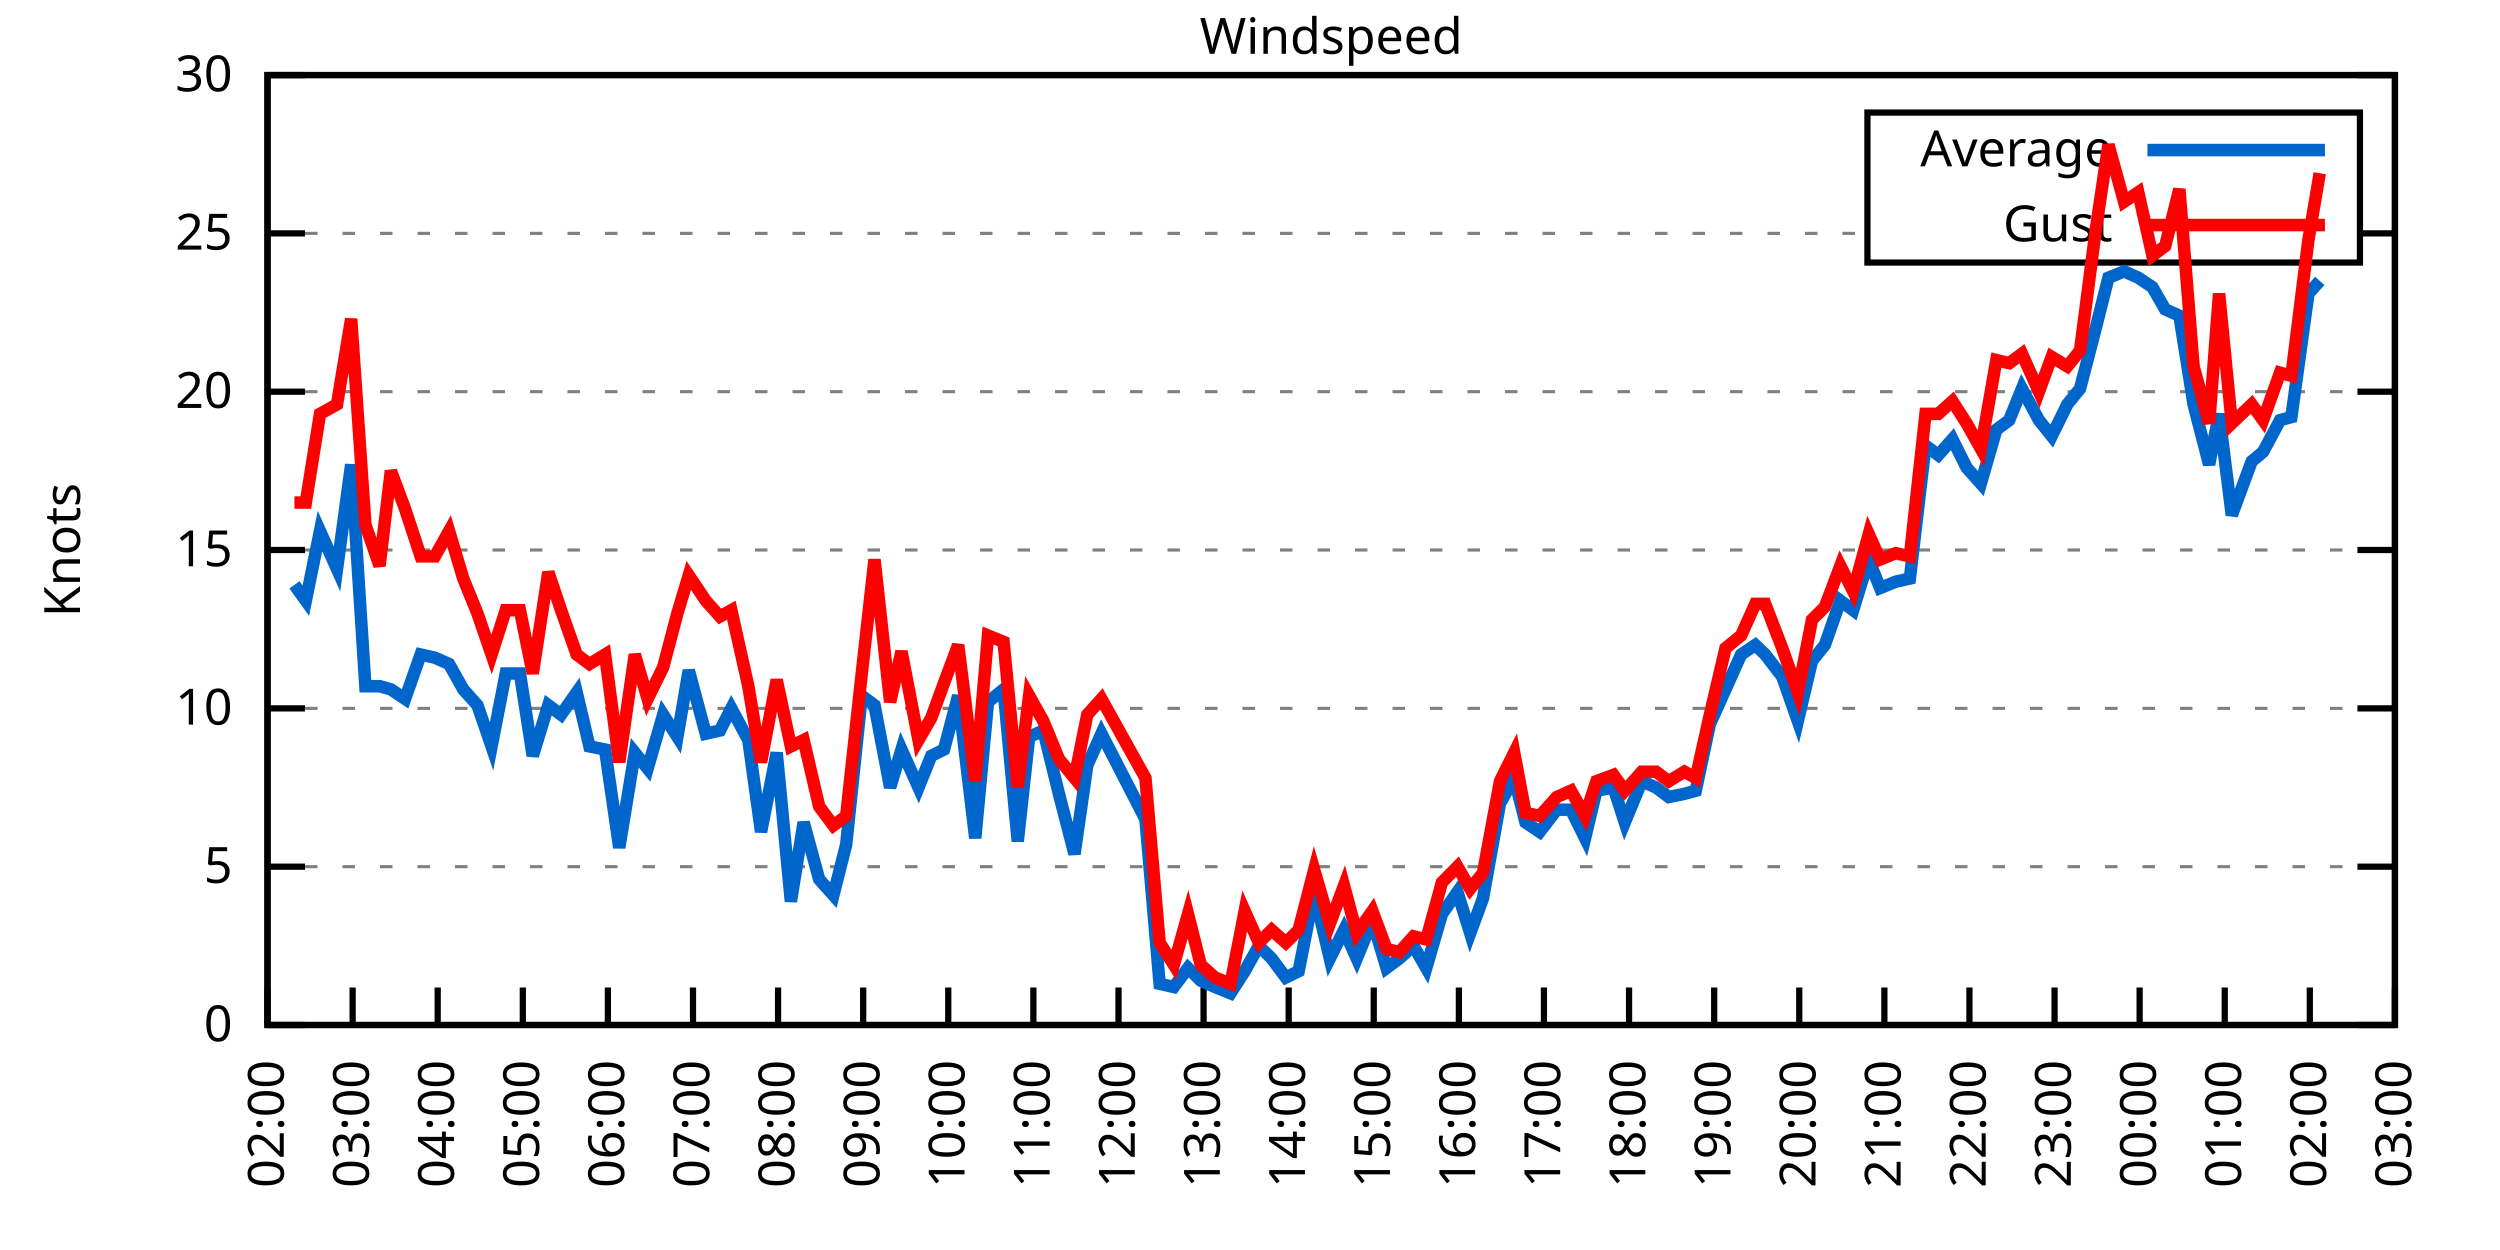
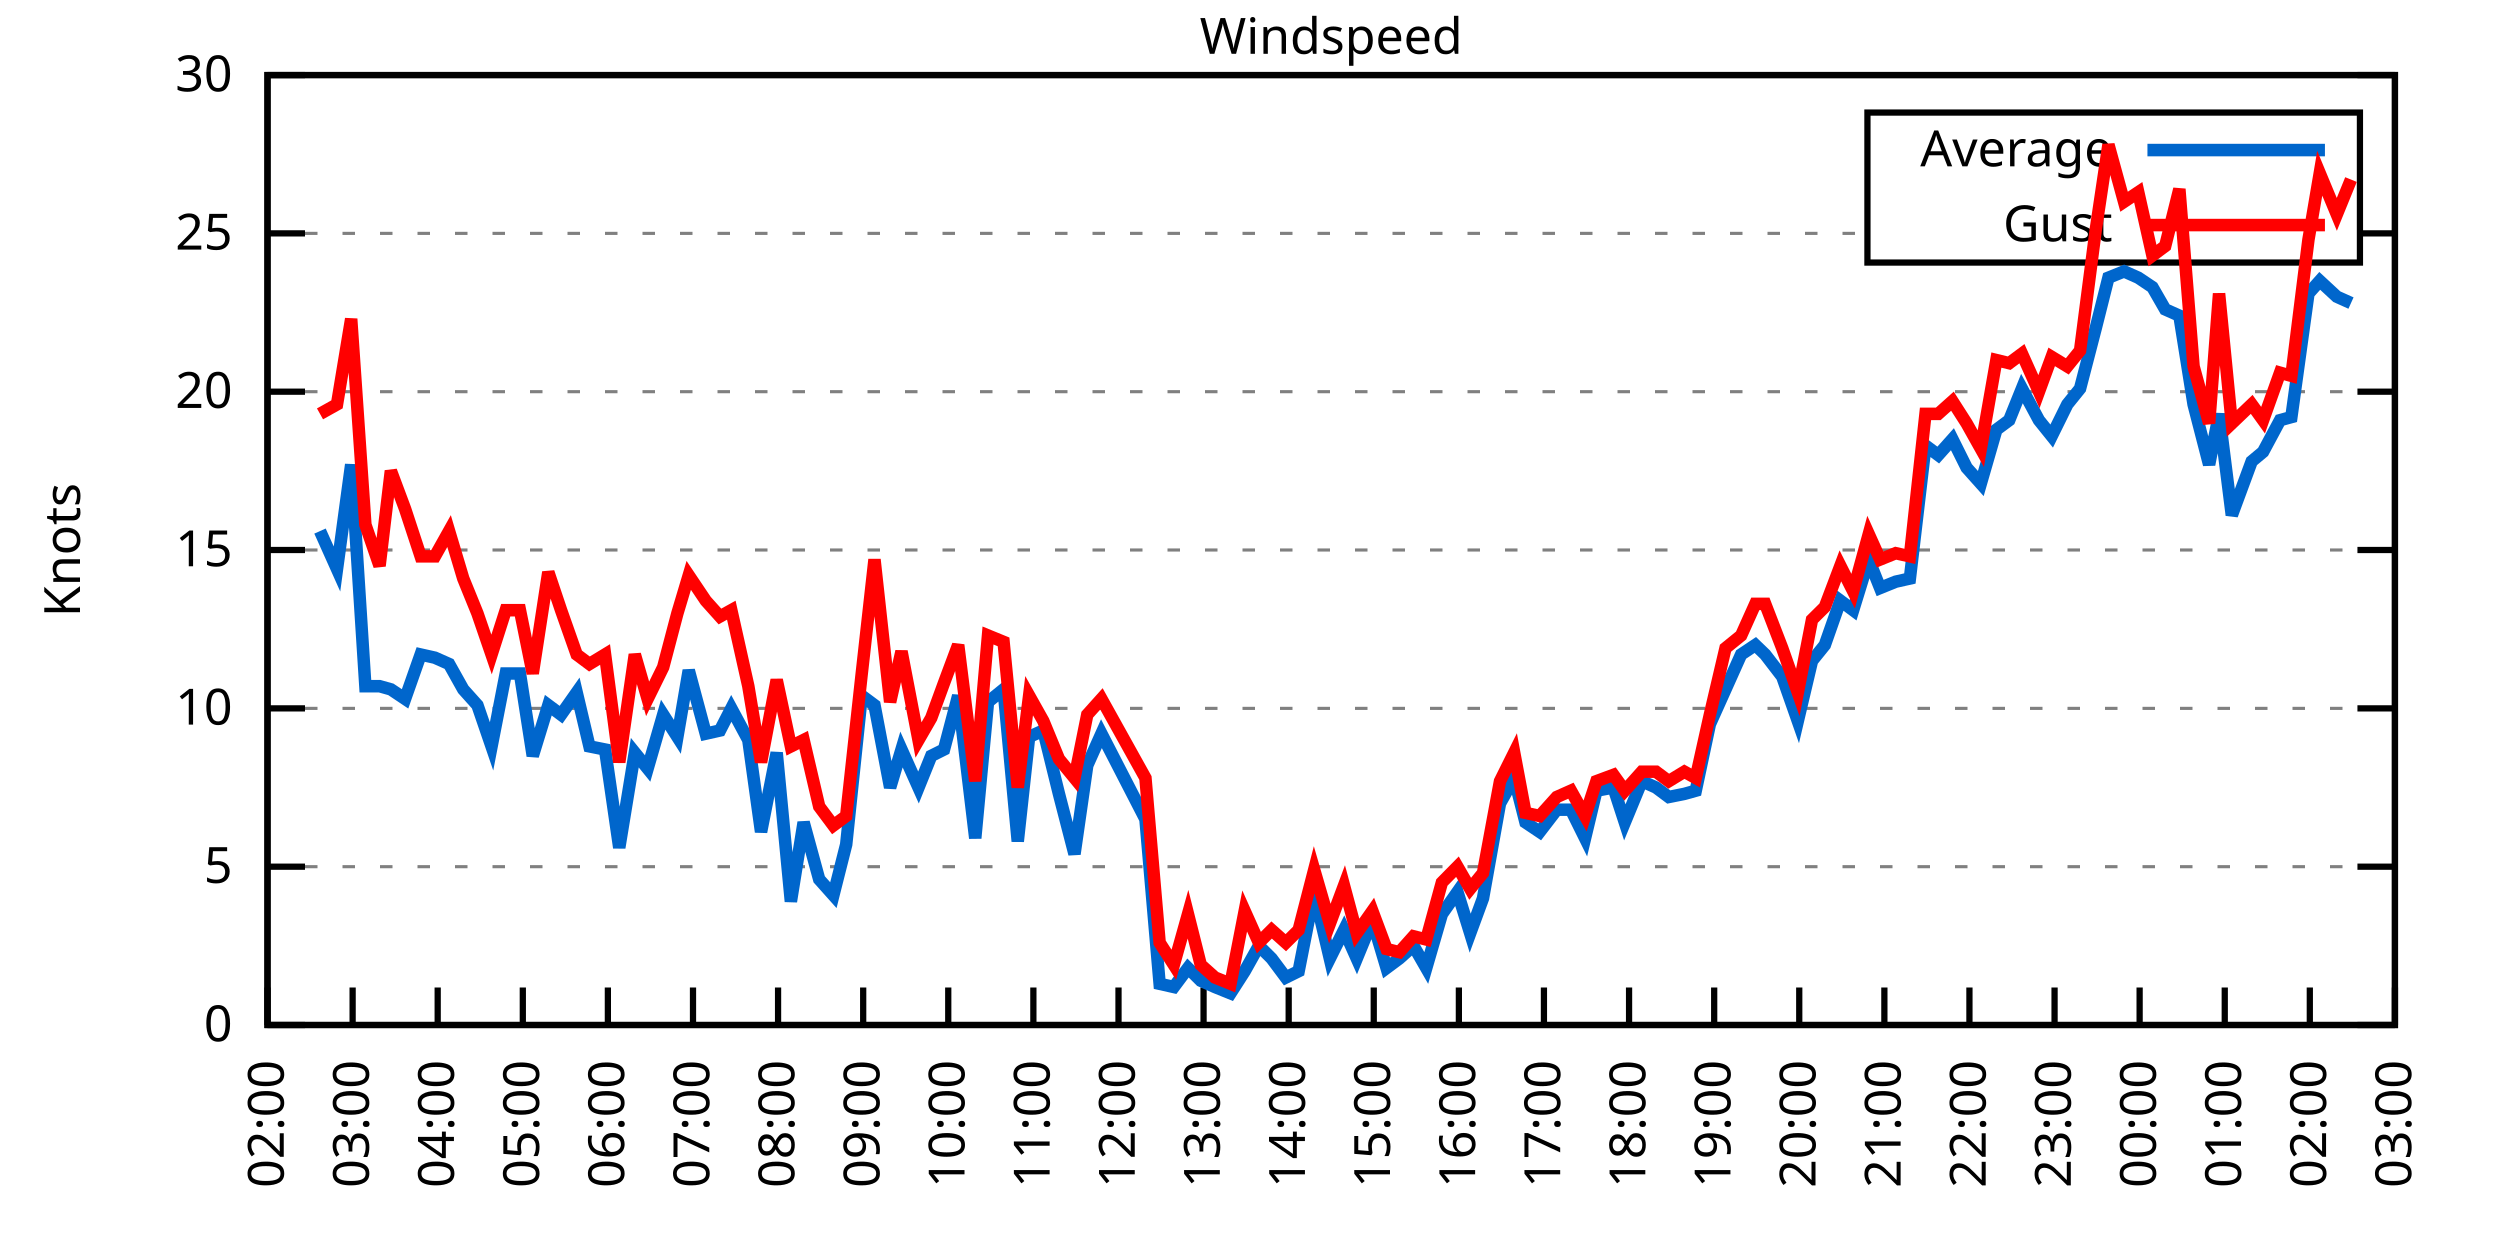
<svg xmlns="http://www.w3.org/2000/svg" xmlns:xlink="http://www.w3.org/1999/xlink" width="400" height="200" viewBox="0 0 400 200">
  <g id="gnuplot_canvas">
    <rect x="0" y="0" width="400" height="200" fill="none" />
    <defs>
      <circle id="gpDot" r="0.5" stroke-width="0.5" stroke="currentColor" />
      <path id="gpPt0" stroke-width="0.333" stroke="currentColor" d="M-1,0 h2 M0,-1 v2" />
      <path id="gpPt1" stroke-width="0.333" stroke="currentColor" d="M-1,-1 L1,1 M1,-1 L-1,1" />
      <path id="gpPt2" stroke-width="0.333" stroke="currentColor" d="M-1,0 L1,0 M0,-1 L0,1 M-1,-1 L1,1 M-1,1 L1,-1" />
      <rect id="gpPt3" stroke-width="0.333" stroke="currentColor" x="-1" y="-1" width="2" height="2" />
      <rect id="gpPt4" stroke-width="0.333" stroke="currentColor" fill="currentColor" x="-1" y="-1" width="2" height="2" />
      <circle id="gpPt5" stroke-width="0.333" stroke="currentColor" cx="0" cy="0" r="1" />
      <use xlink:href="#gpPt5" id="gpPt6" fill="currentColor" stroke="none" />
      <path id="gpPt7" stroke-width="0.333" stroke="currentColor" d="M0,-1.33 L-1.33,0.67 L1.33,0.67 z" />
      <use xlink:href="#gpPt7" id="gpPt8" fill="currentColor" stroke="none" />
      <use xlink:href="#gpPt7" id="gpPt9" stroke="currentColor" transform="rotate(180)" />
      <use xlink:href="#gpPt9" id="gpPt10" fill="currentColor" stroke="none" />
      <use xlink:href="#gpPt3" id="gpPt11" stroke="currentColor" transform="rotate(45)" />
      <use xlink:href="#gpPt11" id="gpPt12" fill="currentColor" stroke="none" />
      <path id="gpPt13" stroke-width="0.333" stroke="currentColor" d="M0,1.330 L1.265,0.411 L0.782,-1.067 L-0.782,-1.076 L-1.265,0.411 z" />
      <use xlink:href="#gpPt13" id="gpPt14" fill="currentColor" stroke="none" />
      <filter id="textbox" filterUnits="objectBoundingBox" x="0" y="0" height="1" width="1">
        <feFlood flood-color="white" flood-opacity="1" result="bgnd" />
        <feComposite in="SourceGraphic" in2="bgnd" operator="atop" />
      </filter>
      <filter id="greybox" filterUnits="objectBoundingBox" x="0" y="0" height="1" width="1">
        <feFlood flood-color="lightgrey" flood-opacity="1" result="grey" />
        <feComposite in="SourceGraphic" in2="grey" operator="atop" />
      </filter>
    </defs>
    <g fill="none" color="white" stroke="currentColor" stroke-width="1.00" stroke-linecap="butt" stroke-linejoin="miter">
</g>
    <g fill="none" color="black" stroke="currentColor" stroke-width="1.00" stroke-linecap="butt" stroke-linejoin="miter">
      <g stroke="none" shape-rendering="crispEdges">
        <polygon fill="rgb(255, 255, 255)" points="42.80,164.00 383.18,164.00 383.18,12.02 42.80,12.02 " />
      </g>
    </g>
    <g fill="none" color="black" stroke="currentColor" stroke-width="1.00" stroke-linecap="butt" stroke-linejoin="miter">
</g>
    <g fill="none" color="black" stroke="black" stroke-width="0.50" stroke-linecap="butt" stroke-linejoin="miter">
</g>
    <g fill="none" color="gray" stroke="currentColor" stroke-width="0.50" stroke-linecap="butt" stroke-linejoin="miter">
      <path stroke="gray" stroke-dasharray="2,4" class="gridline" d="M42.80,164.00 L383.19,164.00  " />
    </g>
    <g fill="none" color="gray" stroke="gray" stroke-width="1.00" stroke-linecap="butt" stroke-linejoin="miter">
</g>
    <g fill="none" color="black" stroke="currentColor" stroke-width="1.00" stroke-linecap="butt" stroke-linejoin="miter">
      <path stroke="black" d="M42.80,164.00 L48.80,164.00 M383.19,164.00 L377.19,164.00  " />
      <g transform="translate(37.20,166.60)" stroke="none" fill="black" font-family="Sans" font-size="8.00" text-anchor="end">
        <text>
          <tspan font-family="Sans"> 0</tspan>
        </text>
      </g>
    </g>
    <g fill="none" color="black" stroke="currentColor" stroke-width="1.00" stroke-linecap="butt" stroke-linejoin="miter">
</g>
    <g fill="none" color="black" stroke="black" stroke-width="0.50" stroke-linecap="butt" stroke-linejoin="miter">
</g>
    <g fill="none" color="gray" stroke="currentColor" stroke-width="0.50" stroke-linecap="butt" stroke-linejoin="miter">
      <path stroke="gray" stroke-dasharray="2,4" class="gridline" d="M42.80,138.67 L383.19,138.67  " />
    </g>
    <g fill="none" color="gray" stroke="gray" stroke-width="1.00" stroke-linecap="butt" stroke-linejoin="miter">
</g>
    <g fill="none" color="black" stroke="currentColor" stroke-width="1.00" stroke-linecap="butt" stroke-linejoin="miter">
      <path stroke="black" d="M42.80,138.67 L48.80,138.67 M383.19,138.67 L377.19,138.67  " />
      <g transform="translate(37.20,141.27)" stroke="none" fill="black" font-family="Sans" font-size="8.00" text-anchor="end">
        <text>
          <tspan font-family="Sans"> 5</tspan>
        </text>
      </g>
    </g>
    <g fill="none" color="black" stroke="currentColor" stroke-width="1.00" stroke-linecap="butt" stroke-linejoin="miter">
</g>
    <g fill="none" color="black" stroke="black" stroke-width="0.50" stroke-linecap="butt" stroke-linejoin="miter">
</g>
    <g fill="none" color="gray" stroke="currentColor" stroke-width="0.50" stroke-linecap="butt" stroke-linejoin="miter">
      <path stroke="gray" stroke-dasharray="2,4" class="gridline" d="M42.80,113.34 L383.19,113.34  " />
    </g>
    <g fill="none" color="gray" stroke="gray" stroke-width="1.00" stroke-linecap="butt" stroke-linejoin="miter">
</g>
    <g fill="none" color="black" stroke="currentColor" stroke-width="1.00" stroke-linecap="butt" stroke-linejoin="miter">
      <path stroke="black" d="M42.80,113.34 L48.80,113.34 M383.19,113.34 L377.19,113.34  " />
      <g transform="translate(37.20,115.94)" stroke="none" fill="black" font-family="Sans" font-size="8.00" text-anchor="end">
        <text>
          <tspan font-family="Sans"> 10</tspan>
        </text>
      </g>
    </g>
    <g fill="none" color="black" stroke="currentColor" stroke-width="1.00" stroke-linecap="butt" stroke-linejoin="miter">
</g>
    <g fill="none" color="black" stroke="black" stroke-width="0.50" stroke-linecap="butt" stroke-linejoin="miter">
</g>
    <g fill="none" color="gray" stroke="currentColor" stroke-width="0.50" stroke-linecap="butt" stroke-linejoin="miter">
      <path stroke="gray" stroke-dasharray="2,4" class="gridline" d="M42.80,88.00 L383.19,88.00  " />
    </g>
    <g fill="none" color="gray" stroke="gray" stroke-width="1.00" stroke-linecap="butt" stroke-linejoin="miter">
</g>
    <g fill="none" color="black" stroke="currentColor" stroke-width="1.00" stroke-linecap="butt" stroke-linejoin="miter">
      <path stroke="black" d="M42.80,88.00 L48.80,88.00 M383.19,88.00 L377.19,88.00  " />
      <g transform="translate(37.20,90.60)" stroke="none" fill="black" font-family="Sans" font-size="8.00" text-anchor="end">
        <text>
          <tspan font-family="Sans"> 15</tspan>
        </text>
      </g>
    </g>
    <g fill="none" color="black" stroke="currentColor" stroke-width="1.00" stroke-linecap="butt" stroke-linejoin="miter">
</g>
    <g fill="none" color="black" stroke="black" stroke-width="0.50" stroke-linecap="butt" stroke-linejoin="miter">
</g>
    <g fill="none" color="gray" stroke="currentColor" stroke-width="0.50" stroke-linecap="butt" stroke-linejoin="miter">
      <path stroke="gray" stroke-dasharray="2,4" class="gridline" d="M42.80,62.67 L383.19,62.67  " />
    </g>
    <g fill="none" color="gray" stroke="gray" stroke-width="1.00" stroke-linecap="butt" stroke-linejoin="miter">
</g>
    <g fill="none" color="black" stroke="currentColor" stroke-width="1.00" stroke-linecap="butt" stroke-linejoin="miter">
      <path stroke="black" d="M42.80,62.67 L48.80,62.67 M383.19,62.67 L377.19,62.67  " />
      <g transform="translate(37.20,65.27)" stroke="none" fill="black" font-family="Sans" font-size="8.00" text-anchor="end">
        <text>
          <tspan font-family="Sans"> 20</tspan>
        </text>
      </g>
    </g>
    <g fill="none" color="black" stroke="currentColor" stroke-width="1.00" stroke-linecap="butt" stroke-linejoin="miter">
</g>
    <g fill="none" color="black" stroke="black" stroke-width="0.50" stroke-linecap="butt" stroke-linejoin="miter">
</g>
    <g fill="none" color="gray" stroke="currentColor" stroke-width="0.50" stroke-linecap="butt" stroke-linejoin="miter">
      <path stroke="gray" stroke-dasharray="2,4" class="gridline" d="M42.80,37.34 L298.79,37.34 M377.59,37.34 L383.19,37.34  " />
    </g>
    <g fill="none" color="gray" stroke="gray" stroke-width="1.00" stroke-linecap="butt" stroke-linejoin="miter">
</g>
    <g fill="none" color="black" stroke="currentColor" stroke-width="1.00" stroke-linecap="butt" stroke-linejoin="miter">
      <path stroke="black" d="M42.80,37.34 L48.80,37.34 M383.19,37.34 L377.19,37.34  " />
      <g transform="translate(37.20,39.94)" stroke="none" fill="black" font-family="Sans" font-size="8.00" text-anchor="end">
        <text>
          <tspan font-family="Sans"> 25</tspan>
        </text>
      </g>
    </g>
    <g fill="none" color="black" stroke="currentColor" stroke-width="1.00" stroke-linecap="butt" stroke-linejoin="miter">
</g>
    <g fill="none" color="black" stroke="black" stroke-width="0.50" stroke-linecap="butt" stroke-linejoin="miter">
</g>
    <g fill="none" color="gray" stroke="currentColor" stroke-width="0.50" stroke-linecap="butt" stroke-linejoin="miter">
      <path stroke="gray" stroke-dasharray="2,4" class="gridline" d="M42.80,12.01 L383.19,12.01  " />
    </g>
    <g fill="none" color="gray" stroke="gray" stroke-width="1.00" stroke-linecap="butt" stroke-linejoin="miter">
</g>
    <g fill="none" color="black" stroke="currentColor" stroke-width="1.00" stroke-linecap="butt" stroke-linejoin="miter">
      <path stroke="black" d="M42.80,12.01 L48.80,12.01 M383.19,12.01 L377.19,12.01  " />
      <g transform="translate(37.20,14.61)" stroke="none" fill="black" font-family="Sans" font-size="8.00" text-anchor="end">
        <text>
          <tspan font-family="Sans"> 30</tspan>
        </text>
      </g>
    </g>
    <g fill="none" color="black" stroke="currentColor" stroke-width="1.00" stroke-linecap="butt" stroke-linejoin="miter">
      <path stroke="black" d="M42.80,164.00 L42.80,158.00  " />
      <g transform="translate(45.40,169.60) rotate(270.00)" stroke="none" fill="black" font-family="Sans" font-size="8.00" text-anchor="end">
        <text>
          <tspan font-family="Sans">02:00</tspan>
        </text>
      </g>
    </g>
    <g fill="none" color="black" stroke="currentColor" stroke-width="1.00" stroke-linecap="butt" stroke-linejoin="miter">
      <path stroke="black" d="M56.42,164.00 L56.42,158.00  " />
      <g transform="translate(59.02,169.60) rotate(270.00)" stroke="none" fill="black" font-family="Sans" font-size="8.00" text-anchor="end">
        <text>
          <tspan font-family="Sans">03:00</tspan>
        </text>
      </g>
    </g>
    <g fill="none" color="black" stroke="currentColor" stroke-width="1.00" stroke-linecap="butt" stroke-linejoin="miter">
      <path stroke="black" d="M70.03,164.00 L70.03,158.00  " />
      <g transform="translate(72.63,169.60) rotate(270.00)" stroke="none" fill="black" font-family="Sans" font-size="8.00" text-anchor="end">
        <text>
          <tspan font-family="Sans">04:00</tspan>
        </text>
      </g>
    </g>
    <g fill="none" color="black" stroke="currentColor" stroke-width="1.00" stroke-linecap="butt" stroke-linejoin="miter">
      <path stroke="black" d="M83.65,164.00 L83.65,158.00  " />
      <g transform="translate(86.25,169.60) rotate(270.00)" stroke="none" fill="black" font-family="Sans" font-size="8.00" text-anchor="end">
        <text>
          <tspan font-family="Sans">05:00</tspan>
        </text>
      </g>
    </g>
    <g fill="none" color="black" stroke="currentColor" stroke-width="1.00" stroke-linecap="butt" stroke-linejoin="miter">
      <path stroke="black" d="M97.26,164.00 L97.26,158.00  " />
      <g transform="translate(99.86,169.60) rotate(270.00)" stroke="none" fill="black" font-family="Sans" font-size="8.00" text-anchor="end">
        <text>
          <tspan font-family="Sans">06:00</tspan>
        </text>
      </g>
    </g>
    <g fill="none" color="black" stroke="currentColor" stroke-width="1.00" stroke-linecap="butt" stroke-linejoin="miter">
      <path stroke="black" d="M110.88,164.00 L110.88,158.00  " />
      <g transform="translate(113.48,169.60) rotate(270.00)" stroke="none" fill="black" font-family="Sans" font-size="8.00" text-anchor="end">
        <text>
          <tspan font-family="Sans">07:00</tspan>
        </text>
      </g>
    </g>
    <g fill="none" color="black" stroke="currentColor" stroke-width="1.00" stroke-linecap="butt" stroke-linejoin="miter">
      <path stroke="black" d="M124.49,164.00 L124.49,158.00  " />
      <g transform="translate(127.09,169.60) rotate(270.00)" stroke="none" fill="black" font-family="Sans" font-size="8.00" text-anchor="end">
        <text>
          <tspan font-family="Sans">08:00</tspan>
        </text>
      </g>
    </g>
    <g fill="none" color="black" stroke="currentColor" stroke-width="1.00" stroke-linecap="butt" stroke-linejoin="miter">
      <path stroke="black" d="M138.11,164.00 L138.11,158.00  " />
      <g transform="translate(140.71,169.60) rotate(270.00)" stroke="none" fill="black" font-family="Sans" font-size="8.00" text-anchor="end">
        <text>
          <tspan font-family="Sans">09:00</tspan>
        </text>
      </g>
    </g>
    <g fill="none" color="black" stroke="currentColor" stroke-width="1.00" stroke-linecap="butt" stroke-linejoin="miter">
      <path stroke="black" d="M151.72,164.00 L151.72,158.00  " />
      <g transform="translate(154.32,169.60) rotate(270.00)" stroke="none" fill="black" font-family="Sans" font-size="8.00" text-anchor="end">
        <text>
          <tspan font-family="Sans">10:00</tspan>
        </text>
      </g>
    </g>
    <g fill="none" color="black" stroke="currentColor" stroke-width="1.00" stroke-linecap="butt" stroke-linejoin="miter">
      <path stroke="black" d="M165.34,164.00 L165.34,158.00  " />
      <g transform="translate(167.94,169.60) rotate(270.00)" stroke="none" fill="black" font-family="Sans" font-size="8.00" text-anchor="end">
        <text>
          <tspan font-family="Sans">11:00</tspan>
        </text>
      </g>
    </g>
    <g fill="none" color="black" stroke="currentColor" stroke-width="1.00" stroke-linecap="butt" stroke-linejoin="miter">
      <path stroke="black" d="M178.96,164.00 L178.96,158.00  " />
      <g transform="translate(181.56,169.60) rotate(270.00)" stroke="none" fill="black" font-family="Sans" font-size="8.00" text-anchor="end">
        <text>
          <tspan font-family="Sans">12:00</tspan>
        </text>
      </g>
    </g>
    <g fill="none" color="black" stroke="currentColor" stroke-width="1.00" stroke-linecap="butt" stroke-linejoin="miter">
      <path stroke="black" d="M192.57,164.00 L192.57,158.00  " />
      <g transform="translate(195.17,169.60) rotate(270.00)" stroke="none" fill="black" font-family="Sans" font-size="8.00" text-anchor="end">
        <text>
          <tspan font-family="Sans">13:00</tspan>
        </text>
      </g>
    </g>
    <g fill="none" color="black" stroke="currentColor" stroke-width="1.00" stroke-linecap="butt" stroke-linejoin="miter">
      <path stroke="black" d="M206.19,164.00 L206.19,158.00  " />
      <g transform="translate(208.79,169.60) rotate(270.00)" stroke="none" fill="black" font-family="Sans" font-size="8.00" text-anchor="end">
        <text>
          <tspan font-family="Sans">14:00</tspan>
        </text>
      </g>
    </g>
    <g fill="none" color="black" stroke="currentColor" stroke-width="1.00" stroke-linecap="butt" stroke-linejoin="miter">
      <path stroke="black" d="M219.80,164.00 L219.80,158.00  " />
      <g transform="translate(222.40,169.60) rotate(270.00)" stroke="none" fill="black" font-family="Sans" font-size="8.00" text-anchor="end">
        <text>
          <tspan font-family="Sans">15:00</tspan>
        </text>
      </g>
    </g>
    <g fill="none" color="black" stroke="currentColor" stroke-width="1.00" stroke-linecap="butt" stroke-linejoin="miter">
      <path stroke="black" d="M233.42,164.00 L233.42,158.00  " />
      <g transform="translate(236.02,169.60) rotate(270.00)" stroke="none" fill="black" font-family="Sans" font-size="8.00" text-anchor="end">
        <text>
          <tspan font-family="Sans">16:00</tspan>
        </text>
      </g>
    </g>
    <g fill="none" color="black" stroke="currentColor" stroke-width="1.00" stroke-linecap="butt" stroke-linejoin="miter">
      <path stroke="black" d="M247.03,164.00 L247.03,158.00  " />
      <g transform="translate(249.63,169.60) rotate(270.00)" stroke="none" fill="black" font-family="Sans" font-size="8.00" text-anchor="end">
        <text>
          <tspan font-family="Sans">17:00</tspan>
        </text>
      </g>
    </g>
    <g fill="none" color="black" stroke="currentColor" stroke-width="1.00" stroke-linecap="butt" stroke-linejoin="miter">
      <path stroke="black" d="M260.65,164.00 L260.65,158.00  " />
      <g transform="translate(263.25,169.60) rotate(270.00)" stroke="none" fill="black" font-family="Sans" font-size="8.00" text-anchor="end">
        <text>
          <tspan font-family="Sans">18:00</tspan>
        </text>
      </g>
    </g>
    <g fill="none" color="black" stroke="currentColor" stroke-width="1.00" stroke-linecap="butt" stroke-linejoin="miter">
      <path stroke="black" d="M274.27,164.00 L274.27,158.00  " />
      <g transform="translate(276.87,169.60) rotate(270.00)" stroke="none" fill="black" font-family="Sans" font-size="8.00" text-anchor="end">
        <text>
          <tspan font-family="Sans">19:00</tspan>
        </text>
      </g>
    </g>
    <g fill="none" color="black" stroke="currentColor" stroke-width="1.00" stroke-linecap="butt" stroke-linejoin="miter">
      <path stroke="black" d="M287.88,164.00 L287.88,158.00  " />
      <g transform="translate(290.48,169.60) rotate(270.00)" stroke="none" fill="black" font-family="Sans" font-size="8.00" text-anchor="end">
        <text>
          <tspan font-family="Sans">20:00</tspan>
        </text>
      </g>
    </g>
    <g fill="none" color="black" stroke="currentColor" stroke-width="1.00" stroke-linecap="butt" stroke-linejoin="miter">
      <path stroke="black" d="M301.50,164.00 L301.50,158.00  " />
      <g transform="translate(304.10,169.60) rotate(270.00)" stroke="none" fill="black" font-family="Sans" font-size="8.00" text-anchor="end">
        <text>
          <tspan font-family="Sans">21:00</tspan>
        </text>
      </g>
    </g>
    <g fill="none" color="black" stroke="currentColor" stroke-width="1.00" stroke-linecap="butt" stroke-linejoin="miter">
      <path stroke="black" d="M315.11,164.00 L315.11,158.00  " />
      <g transform="translate(317.71,169.60) rotate(270.00)" stroke="none" fill="black" font-family="Sans" font-size="8.00" text-anchor="end">
        <text>
          <tspan font-family="Sans">22:00</tspan>
        </text>
      </g>
    </g>
    <g fill="none" color="black" stroke="currentColor" stroke-width="1.00" stroke-linecap="butt" stroke-linejoin="miter">
      <path stroke="black" d="M328.73,164.00 L328.73,158.00  " />
      <g transform="translate(331.33,169.60) rotate(270.00)" stroke="none" fill="black" font-family="Sans" font-size="8.00" text-anchor="end">
        <text>
          <tspan font-family="Sans">23:00</tspan>
        </text>
      </g>
    </g>
    <g fill="none" color="black" stroke="currentColor" stroke-width="1.00" stroke-linecap="butt" stroke-linejoin="miter">
      <path stroke="black" d="M342.34,164.00 L342.34,158.00  " />
      <g transform="translate(344.94,169.60) rotate(270.00)" stroke="none" fill="black" font-family="Sans" font-size="8.00" text-anchor="end">
        <text>
          <tspan font-family="Sans">00:00</tspan>
        </text>
      </g>
    </g>
    <g fill="none" color="black" stroke="currentColor" stroke-width="1.00" stroke-linecap="butt" stroke-linejoin="miter">
      <path stroke="black" d="M355.96,164.00 L355.96,158.00  " />
      <g transform="translate(358.56,169.60) rotate(270.00)" stroke="none" fill="black" font-family="Sans" font-size="8.00" text-anchor="end">
        <text>
          <tspan font-family="Sans">01:00</tspan>
        </text>
      </g>
    </g>
    <g fill="none" color="black" stroke="currentColor" stroke-width="1.00" stroke-linecap="butt" stroke-linejoin="miter">
      <path stroke="black" d="M369.57,164.00 L369.57,158.00  " />
      <g transform="translate(372.17,169.60) rotate(270.00)" stroke="none" fill="black" font-family="Sans" font-size="8.00" text-anchor="end">
        <text>
          <tspan font-family="Sans">02:00</tspan>
        </text>
      </g>
    </g>
    <g fill="none" color="black" stroke="currentColor" stroke-width="1.00" stroke-linecap="butt" stroke-linejoin="miter">
      <path stroke="black" d="M383.19,164.00 L383.19,158.00  " />
      <g transform="translate(385.79,169.60) rotate(270.00)" stroke="none" fill="black" font-family="Sans" font-size="8.00" text-anchor="end">
        <text>
          <tspan font-family="Sans">03:00</tspan>
        </text>
      </g>
    </g>
    <g fill="none" color="black" stroke="currentColor" stroke-width="1.00" stroke-linecap="butt" stroke-linejoin="miter">
</g>
    <g fill="none" color="black" stroke="currentColor" stroke-width="1.00" stroke-linecap="butt" stroke-linejoin="miter">
      <path stroke="black" d="M42.80,12.01 L42.80,164.00 L383.19,164.00 L383.19,12.01 L42.80,12.01 Z  " />
    </g>
    <g fill="none" color="black" stroke="currentColor" stroke-width="1.00" stroke-linecap="butt" stroke-linejoin="miter">
</g>
    <g fill="none" color="black" stroke="currentColor" stroke-width="1.00" stroke-linecap="butt" stroke-linejoin="miter">
      <path stroke="black" d="M298.79,42.01 L298.79,18.01 L377.59,18.01 L377.59,42.01 L298.79,42.01 Z  " />
    </g>
    <g id="Windspeed_plot_1">
      <g fill="none" color="white" stroke="black" stroke-width="2.00" stroke-linecap="butt" stroke-linejoin="miter">
</g>
      <g fill="none" color="black" stroke="currentColor" stroke-width="2.00" stroke-linecap="butt" stroke-linejoin="miter">
        <g transform="translate(337.99,26.61)" stroke="none" fill="black" font-family="Sans" font-size="8.00" text-anchor="end">
          <text>
            <tspan font-family="Sans">Average</tspan>
          </text>
        </g>
      </g>
      <g fill="none" color="black" stroke="currentColor" stroke-width="2.00" stroke-linecap="butt" stroke-linejoin="miter">
-         <path stroke="rgb(  0, 102, 204)" d="M343.59,24.01 L371.99,24.01 M47.11,93.58 L48.93,96.11 L51.20,84.97 L53.92,91.04 L56.19,74.33 L58.46,109.79   L60.73,109.79 L62.54,110.30 L64.81,111.82 L67.31,104.72 L69.58,105.23 L71.85,106.24 L74.12,110.30 L76.39,112.83   L78.65,119.42 L80.92,107.76 L83.19,107.76 L85.24,120.94 L87.73,112.83 L89.77,114.35 L92.27,110.80 L94.31,119.42   L96.81,119.92 L99.08,135.63 L101.57,120.43 L103.62,122.96 L106.11,114.35 L108.38,117.90 L110.20,107.26 L112.92,117.39   L115.19,116.88 L117.01,113.34 L119.73,118.40 L121.77,133.10 L124.27,120.43 L126.54,144.24 L128.58,131.58 L131.07,140.69   L133.34,143.23 L135.39,135.12 L137.88,111.31 L139.92,112.83 L142.42,126.00 L144.24,119.92 L146.96,126.00 L149.00,120.94   L151.04,119.92 L153.31,111.31 L156.04,134.11 L158.08,112.32 L160.57,110.30 L162.84,134.62 L164.66,117.90 L166.93,116.88   L169.43,127.02 L171.92,136.64 L173.96,122.46 L176.23,117.39 L183.27,131.07 L185.54,157.41 L187.81,157.92 L190.08,154.88   L192.12,156.91 L194.39,157.92 L196.88,158.93 L199.15,155.39 L201.42,151.33 L203.46,153.36 L205.73,156.40 L207.78,155.39   L210.27,142.72 L212.77,153.36 L215.04,148.80 L217.08,153.36 L219.58,147.28 L221.85,154.88 L223.89,153.36 L226.16,151.33   L228.20,154.88 L230.70,146.27 L233.19,142.72 L235.23,149.31 L237.28,143.73 L240.00,128.54 L242.27,124.48 L244.08,131.58   L246.35,133.10 L249.08,129.55 L251.35,129.55 L253.61,134.11 L255.43,126.51 L258.15,126.00 L259.97,131.58 L262.69,124.99   L264.96,126.00 L267.00,127.52 L269.50,127.02 L271.32,126.51 L273.58,115.87 L276.08,110.30 L278.58,104.72 L280.85,103.20   L282.43,104.72 L285.16,108.27 L287.65,115.36 L289.92,105.74 L291.97,103.20 L294.46,96.11 L296.50,97.63 L299.00,89.52   L300.82,94.08 L303.31,93.07 L305.58,92.56 L308.08,71.29 L310.12,72.81 L312.39,70.27 L314.66,74.83 L316.93,77.37   L319.42,68.75 L321.47,67.23 L323.51,62.17 L326.23,67.23 L328.27,69.77 L330.77,64.70 L332.81,62.17 L335.31,52.54   L337.35,44.43 L339.85,43.42 L342.12,44.43 L344.39,45.95 L346.43,49.50 L348.70,50.51 L350.97,64.70 L353.46,74.33   L355.05,66.22 L357.09,82.43 L360.27,73.82 L362.09,72.30 L364.81,67.23 L366.62,66.73 L369.35,46.97 L371.16,44.94    " />
+         <path stroke="rgb(  0, 102, 204)" d="M343.59,24.01 L371.99,24.01 M51.20,84.97 L53.92,91.04 L56.19,74.33 L58.46,109.79 L60.73,109.79 L62.54,110.30   L64.81,111.82 L67.31,104.72 L69.58,105.23 L71.85,106.24 L74.12,110.30 L76.39,112.83 L78.65,119.42 L80.92,107.76   L83.19,107.76 L85.24,120.94 L87.73,112.83 L89.77,114.35 L92.27,110.80 L94.31,119.42 L96.81,119.92 L99.08,135.63   L101.57,120.43 L103.62,122.96 L106.11,114.35 L108.38,117.90 L110.20,107.26 L112.92,117.39 L115.19,116.88 L117.01,113.34   L119.73,118.40 L121.77,133.10 L124.27,120.43 L126.54,144.24 L128.58,131.58 L131.07,140.69 L133.34,143.23 L135.39,135.12   L137.88,111.31 L139.92,112.83 L142.42,126.00 L144.24,119.92 L146.96,126.00 L149.00,120.94 L151.04,119.92 L153.31,111.31   L156.04,134.11 L158.08,112.32 L160.57,110.30 L162.84,134.62 L164.66,117.90 L166.93,116.88 L169.43,127.02 L171.92,136.64   L173.96,122.46 L176.23,117.39 L183.27,131.07 L185.54,157.41 L187.81,157.92 L190.08,154.88 L192.12,156.91 L194.39,157.92   L196.88,158.93 L199.15,155.39 L201.42,151.33 L203.46,153.36 L205.73,156.40 L207.78,155.39 L210.27,142.72 L212.77,153.36   L215.04,148.80 L217.08,153.36 L219.58,147.28 L221.85,154.88 L223.89,153.36 L226.16,151.33 L228.20,154.88 L230.70,146.27   L233.19,142.72 L235.23,149.31 L237.28,143.73 L240.00,128.54 L242.27,124.48 L244.08,131.58 L246.35,133.10 L249.08,129.55   L251.35,129.55 L253.61,134.11 L255.43,126.51 L258.15,126.00 L259.97,131.58 L262.69,124.99 L264.96,126.00 L267.00,127.52   L269.50,127.02 L271.32,126.51 L273.58,115.87 L276.08,110.30 L278.58,104.72 L280.85,103.20 L282.43,104.72 L285.16,108.27   L287.65,115.36 L289.92,105.74 L291.97,103.20 L294.46,96.11 L296.50,97.63 L299.00,89.52 L300.82,94.08 L303.31,93.07   L305.58,92.56 L308.08,71.29 L310.12,72.81 L312.39,70.27 L314.66,74.83 L316.93,77.37 L319.42,68.75 L321.47,67.23   L323.51,62.17 L326.23,67.23 L328.27,69.77 L330.77,64.70 L332.81,62.17 L335.31,52.54 L337.35,44.43 L339.85,43.42   L342.12,44.43 L344.39,45.95 L346.43,49.50 L348.70,50.51 L350.97,64.70 L353.46,74.33 L355.05,66.22 L357.09,82.43   L360.27,73.82 L362.09,72.30 L364.81,67.23 L366.62,66.73 L369.35,46.97 L371.16,44.94 L373.89,47.47 L376.16,48.49    " />
      </g>
    </g>
    <g id="Windspeed_plot_2">
      <g fill="none" color="black" stroke="currentColor" stroke-width="2.00" stroke-linecap="butt" stroke-linejoin="miter">
        <g transform="translate(337.99,38.61)" stroke="none" fill="black" font-family="Sans" font-size="8.00" text-anchor="end">
          <text>
            <tspan font-family="Sans">Gust</tspan>
          </text>
        </g>
      </g>
      <g fill="none" color="black" stroke="currentColor" stroke-width="2.00" stroke-linecap="butt" stroke-linejoin="miter">
-         <path stroke="rgb(255,   0,   0)" d="M343.59,36.01 L371.99,36.01 M47.11,80.41 L48.93,80.41 L51.20,66.22 L53.92,64.70 L56.19,51.02 L58.46,83.95   L60.73,90.54 L62.54,75.34 L64.81,81.42 L67.31,89.02 L69.58,89.02 L71.85,84.97 L74.12,92.56 L76.39,98.14   L78.65,104.72 L80.92,97.63 L83.19,97.63 L85.24,107.76 L87.73,91.55 L89.77,97.63 L92.27,104.72 L94.31,106.24   L96.81,104.72 L99.08,121.95 L101.57,104.72 L103.62,111.82 L106.11,106.75 L108.38,98.14 L110.20,92.06 L112.92,96.11   L115.19,98.64 L117.01,97.63 L119.73,109.79 L121.77,121.95 L124.27,108.78 L126.54,119.42 L128.58,118.40 L131.07,129.04   L133.34,132.08 L135.39,130.56 L137.88,107.76 L139.92,89.52 L142.42,112.32 L144.24,104.22 L146.96,118.40 L149.00,114.86   L151.04,109.28 L153.31,103.20 L156.04,124.99 L158.08,101.68 L160.57,102.70 L162.84,126.00 L164.66,111.31 L166.93,115.36   L169.43,121.44 L171.92,124.48 L173.96,114.35 L176.23,111.82 L183.27,124.48 L185.54,150.83 L187.81,154.37 L190.08,146.27   L192.12,154.37 L194.39,156.40 L196.88,157.41 L199.15,145.76 L201.42,150.83 L203.46,148.80 L205.73,150.83 L207.78,148.80   L210.27,139.17 L212.77,147.79 L215.04,141.71 L217.08,149.31 L219.58,145.76 L221.85,151.84 L223.89,152.35 L226.16,149.81   L228.20,150.32 L230.70,141.20 L233.19,138.67 L235.23,142.21 L237.28,139.68 L240.00,124.99 L242.27,120.43 L244.08,130.06   L246.35,130.56 L249.08,127.52 L251.35,126.51 L253.61,130.56 L255.43,124.99 L258.15,123.98 L259.97,126.51 L262.69,123.47   L264.96,123.47 L267.00,124.99 L269.50,123.47 L271.32,124.48 L273.58,114.35 L276.08,103.71 L278.58,101.68 L280.85,96.62   L282.43,96.62 L285.16,103.71 L287.65,110.80 L289.92,99.15 L291.97,97.12 L294.46,90.54 L296.50,94.59 L299.00,85.47   L300.82,89.52 L303.31,88.51 L305.58,89.02 L308.08,66.22 L310.12,66.22 L312.39,64.19 L314.66,67.74 L316.93,71.79   L319.42,57.61 L321.47,58.11 L323.51,56.59 L326.23,62.67 L328.27,57.10 L330.77,58.62 L332.81,56.09 L335.31,36.84   L337.35,23.16 L339.85,32.28 L342.12,30.76 L344.39,40.89 L346.43,39.37 L348.70,30.25 L350.97,58.62 L353.46,67.74   L355.05,46.97 L357.09,67.74 L360.27,64.70 L362.09,67.23 L364.81,59.63 L366.62,60.14 L369.35,38.35 L371.16,27.72    " />
+         <path stroke="rgb(255,   0,   0)" d="M343.59,36.01 L371.99,36.01 M51.20,66.22 L53.92,64.70 L56.19,51.02 L58.46,83.95 L60.73,90.54 L62.54,75.34   L64.81,81.42 L67.31,89.02 L69.58,89.02 L71.85,84.97 L74.12,92.56 L76.39,98.14 L78.65,104.72 L80.92,97.63   L83.19,97.63 L85.24,107.76 L87.73,91.55 L89.77,97.63 L92.27,104.72 L94.31,106.24 L96.81,104.72 L99.08,121.95   L101.57,104.72 L103.62,111.82 L106.11,106.75 L108.38,98.14 L110.20,92.06 L112.92,96.11 L115.19,98.64 L117.01,97.63   L119.73,109.79 L121.77,121.95 L124.27,108.78 L126.54,119.42 L128.58,118.40 L131.07,129.04 L133.34,132.08 L135.39,130.56   L137.88,107.76 L139.92,89.52 L142.42,112.32 L144.24,104.22 L146.96,118.40 L149.00,114.86 L151.04,109.28 L153.31,103.20   L156.04,124.99 L158.08,101.68 L160.57,102.70 L162.84,126.00 L164.66,111.31 L166.93,115.36 L169.43,121.44 L171.92,124.48   L173.96,114.35 L176.23,111.82 L183.27,124.48 L185.54,150.83 L187.81,154.37 L190.08,146.27 L192.12,154.37 L194.39,156.40   L196.88,157.41 L199.15,145.76 L201.42,150.83 L203.46,148.80 L205.73,150.83 L207.78,148.80 L210.27,139.17 L212.77,147.79   L215.04,141.71 L217.08,149.31 L219.58,145.76 L221.85,151.84 L223.89,152.35 L226.16,149.81 L228.20,150.32 L230.70,141.20   L233.19,138.67 L235.23,142.21 L237.28,139.68 L240.00,124.99 L242.27,120.43 L244.08,130.06 L246.35,130.56 L249.08,127.52   L251.35,126.51 L253.61,130.56 L255.43,124.99 L258.15,123.98 L259.97,126.51 L262.69,123.47 L264.96,123.47 L267.00,124.99   L269.50,123.47 L271.32,124.48 L273.58,114.35 L276.08,103.71 L278.58,101.68 L280.85,96.62 L282.43,96.62 L285.16,103.71   L287.65,110.80 L289.92,99.15 L291.97,97.12 L294.46,90.54 L296.50,94.59 L299.00,85.47 L300.82,89.52 L303.31,88.51   L305.58,89.02 L308.08,66.22 L310.12,66.22 L312.39,64.19 L314.66,67.74 L316.93,71.79 L319.42,57.61 L321.47,58.11   L323.51,56.59 L326.23,62.67 L328.27,57.10 L330.77,58.62 L332.81,56.09 L335.31,36.84 L337.35,23.16 L339.85,32.28   L342.12,30.76 L344.39,40.89 L346.43,39.37 L348.70,30.25 L350.97,58.62 L353.46,67.74 L355.05,46.97 L357.09,67.74   L360.27,64.70 L362.09,67.23 L364.81,59.63 L366.62,60.14 L369.35,38.35 L371.16,27.72 L373.89,34.30 L376.16,28.73    " />
      </g>
    </g>
    <g fill="none" color="black" stroke="currentColor" stroke-width="2.00" stroke-linecap="butt" stroke-linejoin="miter">
</g>
    <g fill="none" color="black" stroke="black" stroke-width="1.00" stroke-linecap="butt" stroke-linejoin="miter">
</g>
    <g fill="none" color="black" stroke="currentColor" stroke-width="1.00" stroke-linecap="butt" stroke-linejoin="miter">
      <path stroke="black" d="M42.80,12.01 L42.80,164.00 L383.19,164.00 L383.19,12.01 L42.80,12.01 Z  " />
      <g transform="translate(12.80,88.01) rotate(270.00)" stroke="none" fill="black" font-family="Sans" font-size="8.00" text-anchor="middle">
        <text>
          <tspan font-family="Sans">Knots</tspan>
        </text>
      </g>
    </g>
    <g fill="none" color="black" stroke="currentColor" stroke-width="1.00" stroke-linecap="butt" stroke-linejoin="miter">
</g>
    <g fill="none" color="black" stroke="currentColor" stroke-width="1.00" stroke-linecap="butt" stroke-linejoin="miter">
      <g transform="translate(212.99,8.61)" stroke="none" fill="black" font-family="Sans" font-size="8.00" text-anchor="middle">
        <text>
          <tspan font-family="Sans">Windspeed</tspan>
        </text>
      </g>
    </g>
    <g fill="none" color="black" stroke="currentColor" stroke-width="1.00" stroke-linecap="butt" stroke-linejoin="miter">
</g>
  </g>
</svg>
